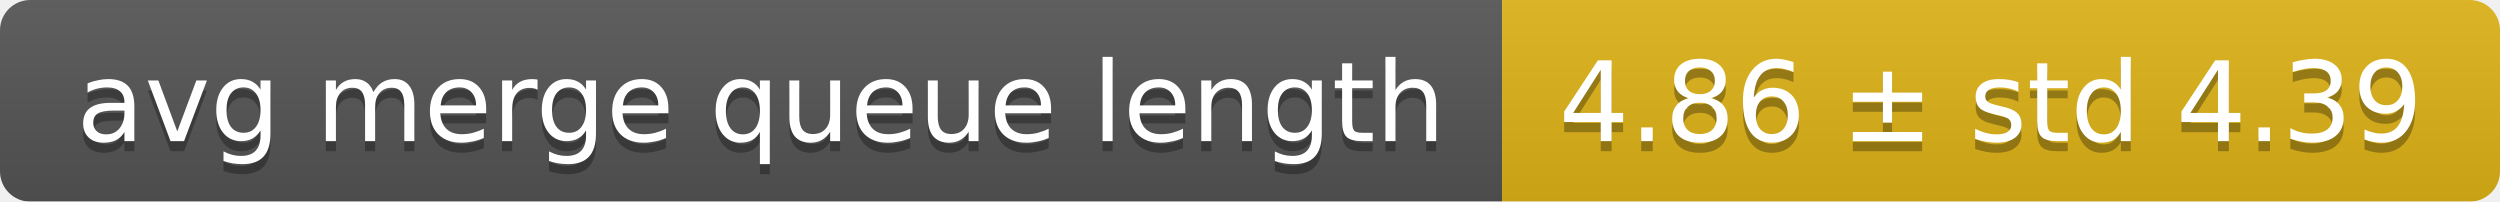
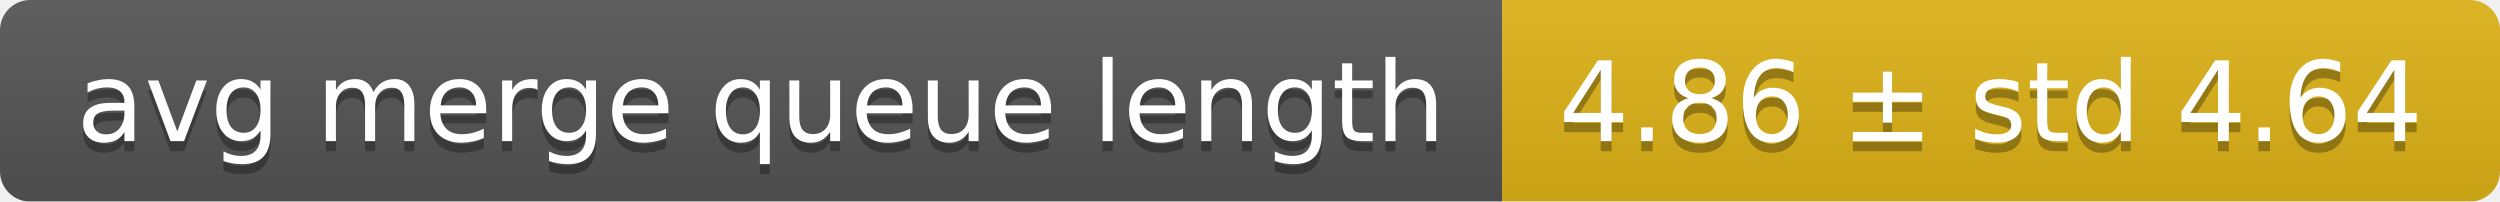
<svg xmlns="http://www.w3.org/2000/svg" width="248" height="20">
  <linearGradient id="smooth" x2="0" y2="100%">
    <stop offset="0" stop-color="#bbb" stop-opacity=".1" />
    <stop offset="1" stop-opacity=".1" />
  </linearGradient>
  <mask id="round">
    <rect width="248" height="20" rx="3" fill="#fff" />
  </mask>
  <g mask="url(#round)">
    <rect width="149" height="20" fill="#555" />
    <rect x="149" width="99" height="20" fill="#dfb317" />
    <rect width="248" height="20" fill="url(#smooth)" />
  </g>
  <g fill="#fff" text-anchor="middle" font-family="DejaVu Sans,Verdana,Geneva,sans-serif" font-size="11">
    <text x="75.5" y="15" fill="#010101" fill-opacity=".3">avg merge queue length</text>
    <text x="75.5" y="14">avg merge queue length</text>
-     <text x="197.5" y="15" fill="#010101" fill-opacity=".3">4.86 ± std 4.39</text>
-     <text x="197.5" y="14">4.86 ± std 4.39</text>
+     <text x="197.5" y="15" fill="#010101" fill-opacity=".3">4.86 ± std 4.64</text>
+     <text x="197.5" y="14">4.86 ± std 4.64</text>
  </g>
</svg>
